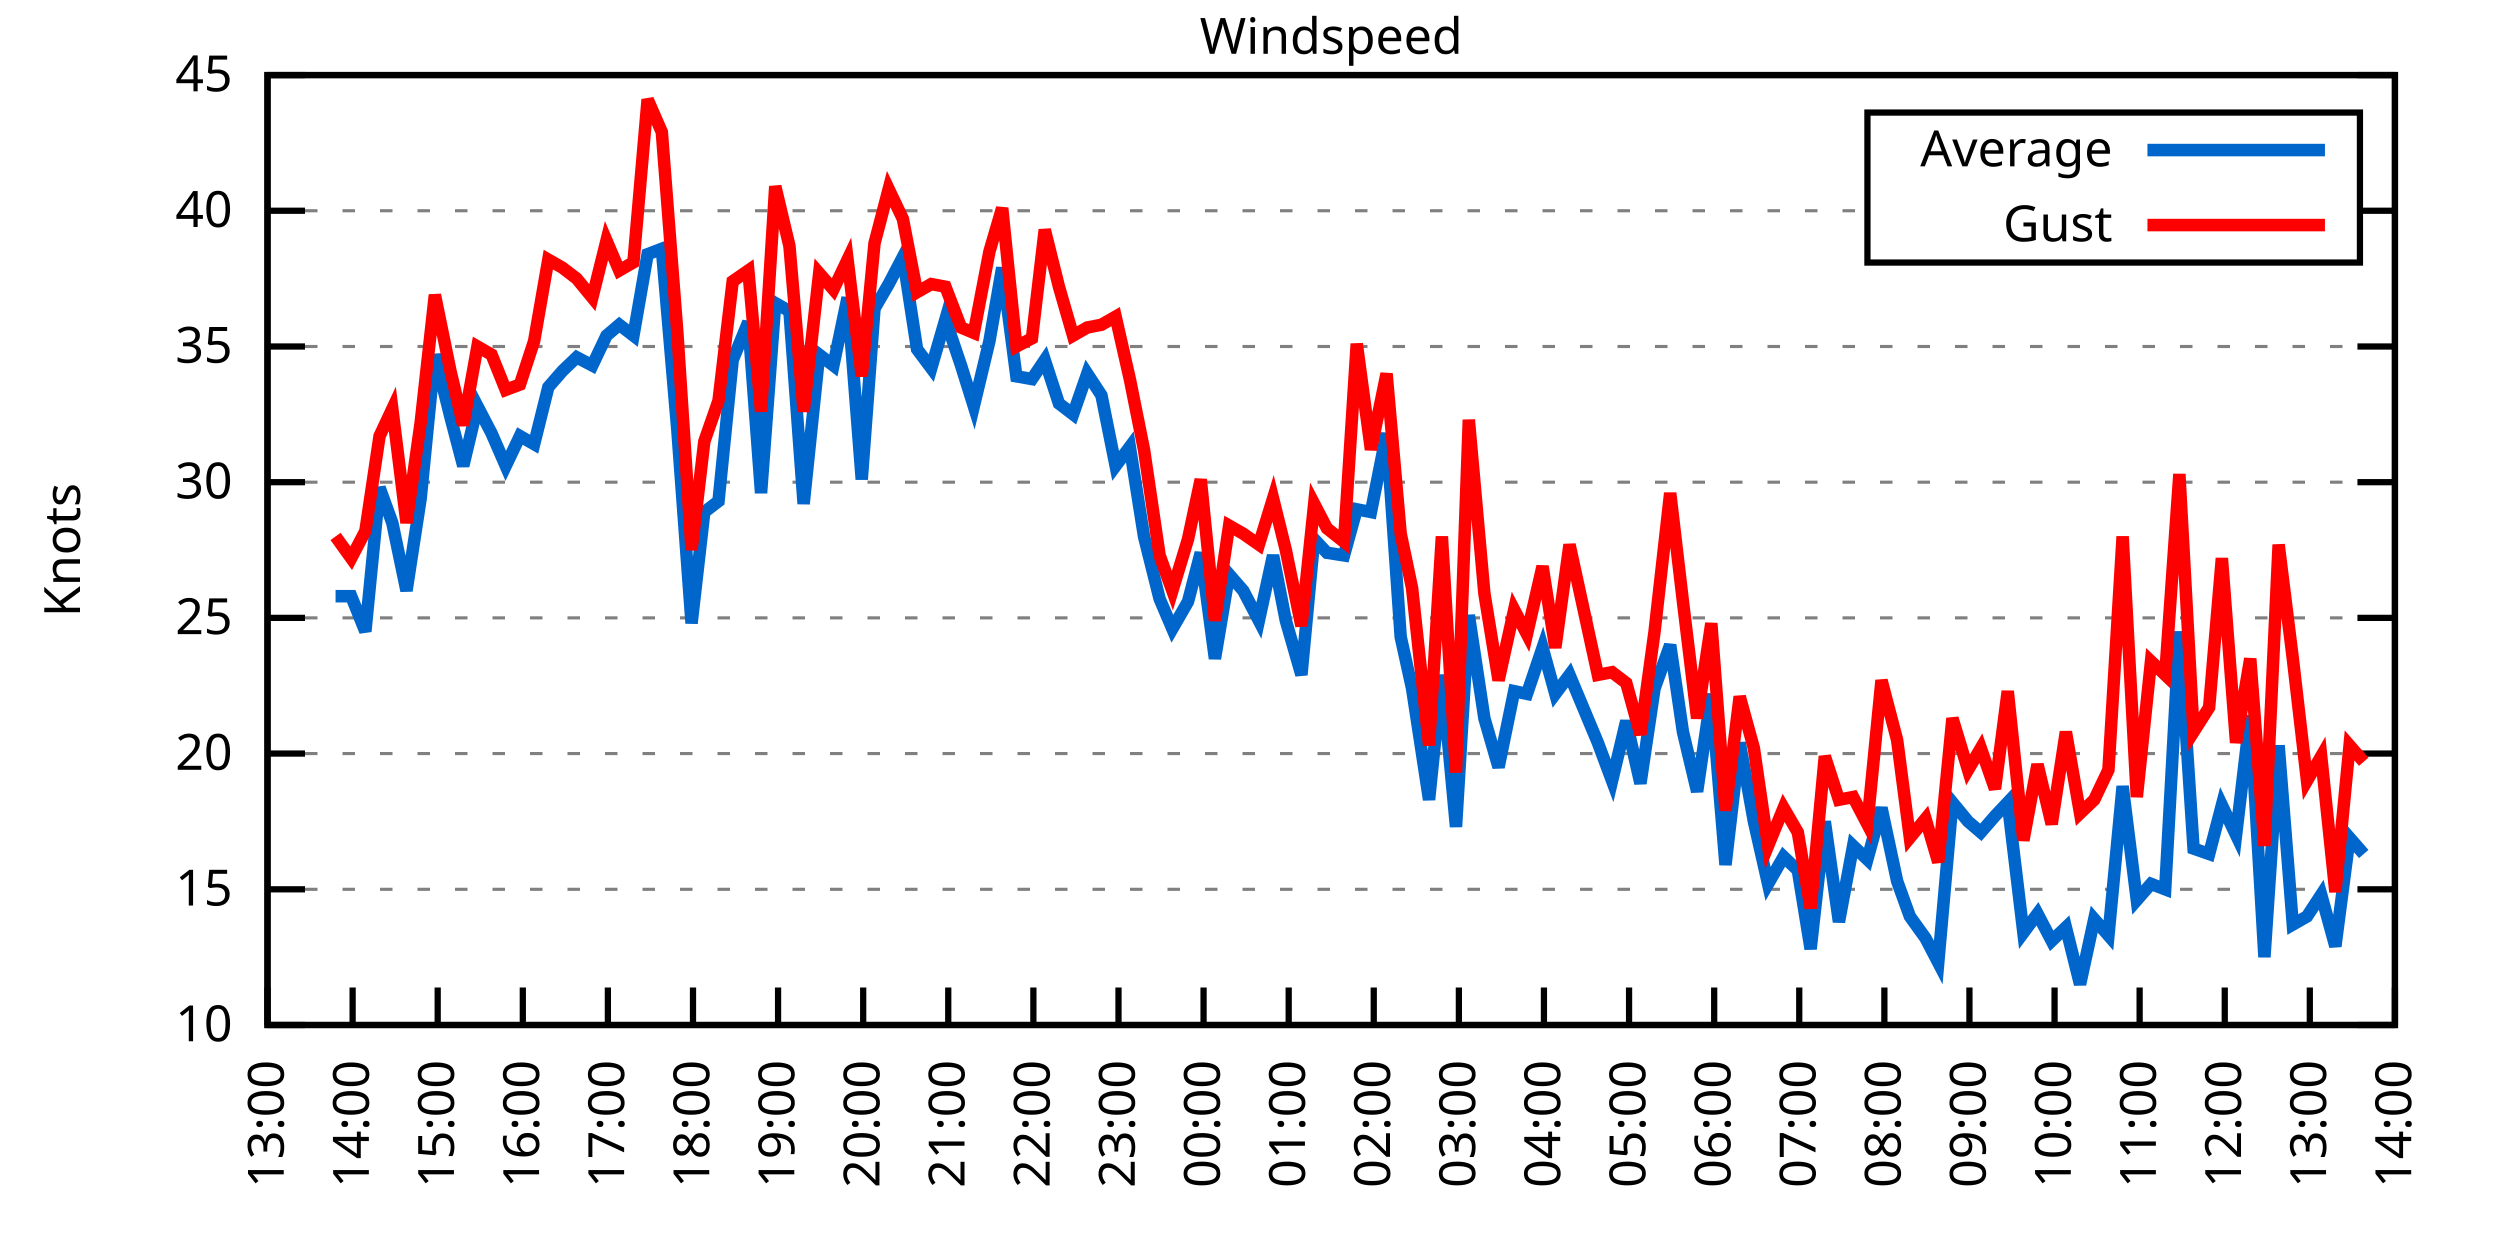
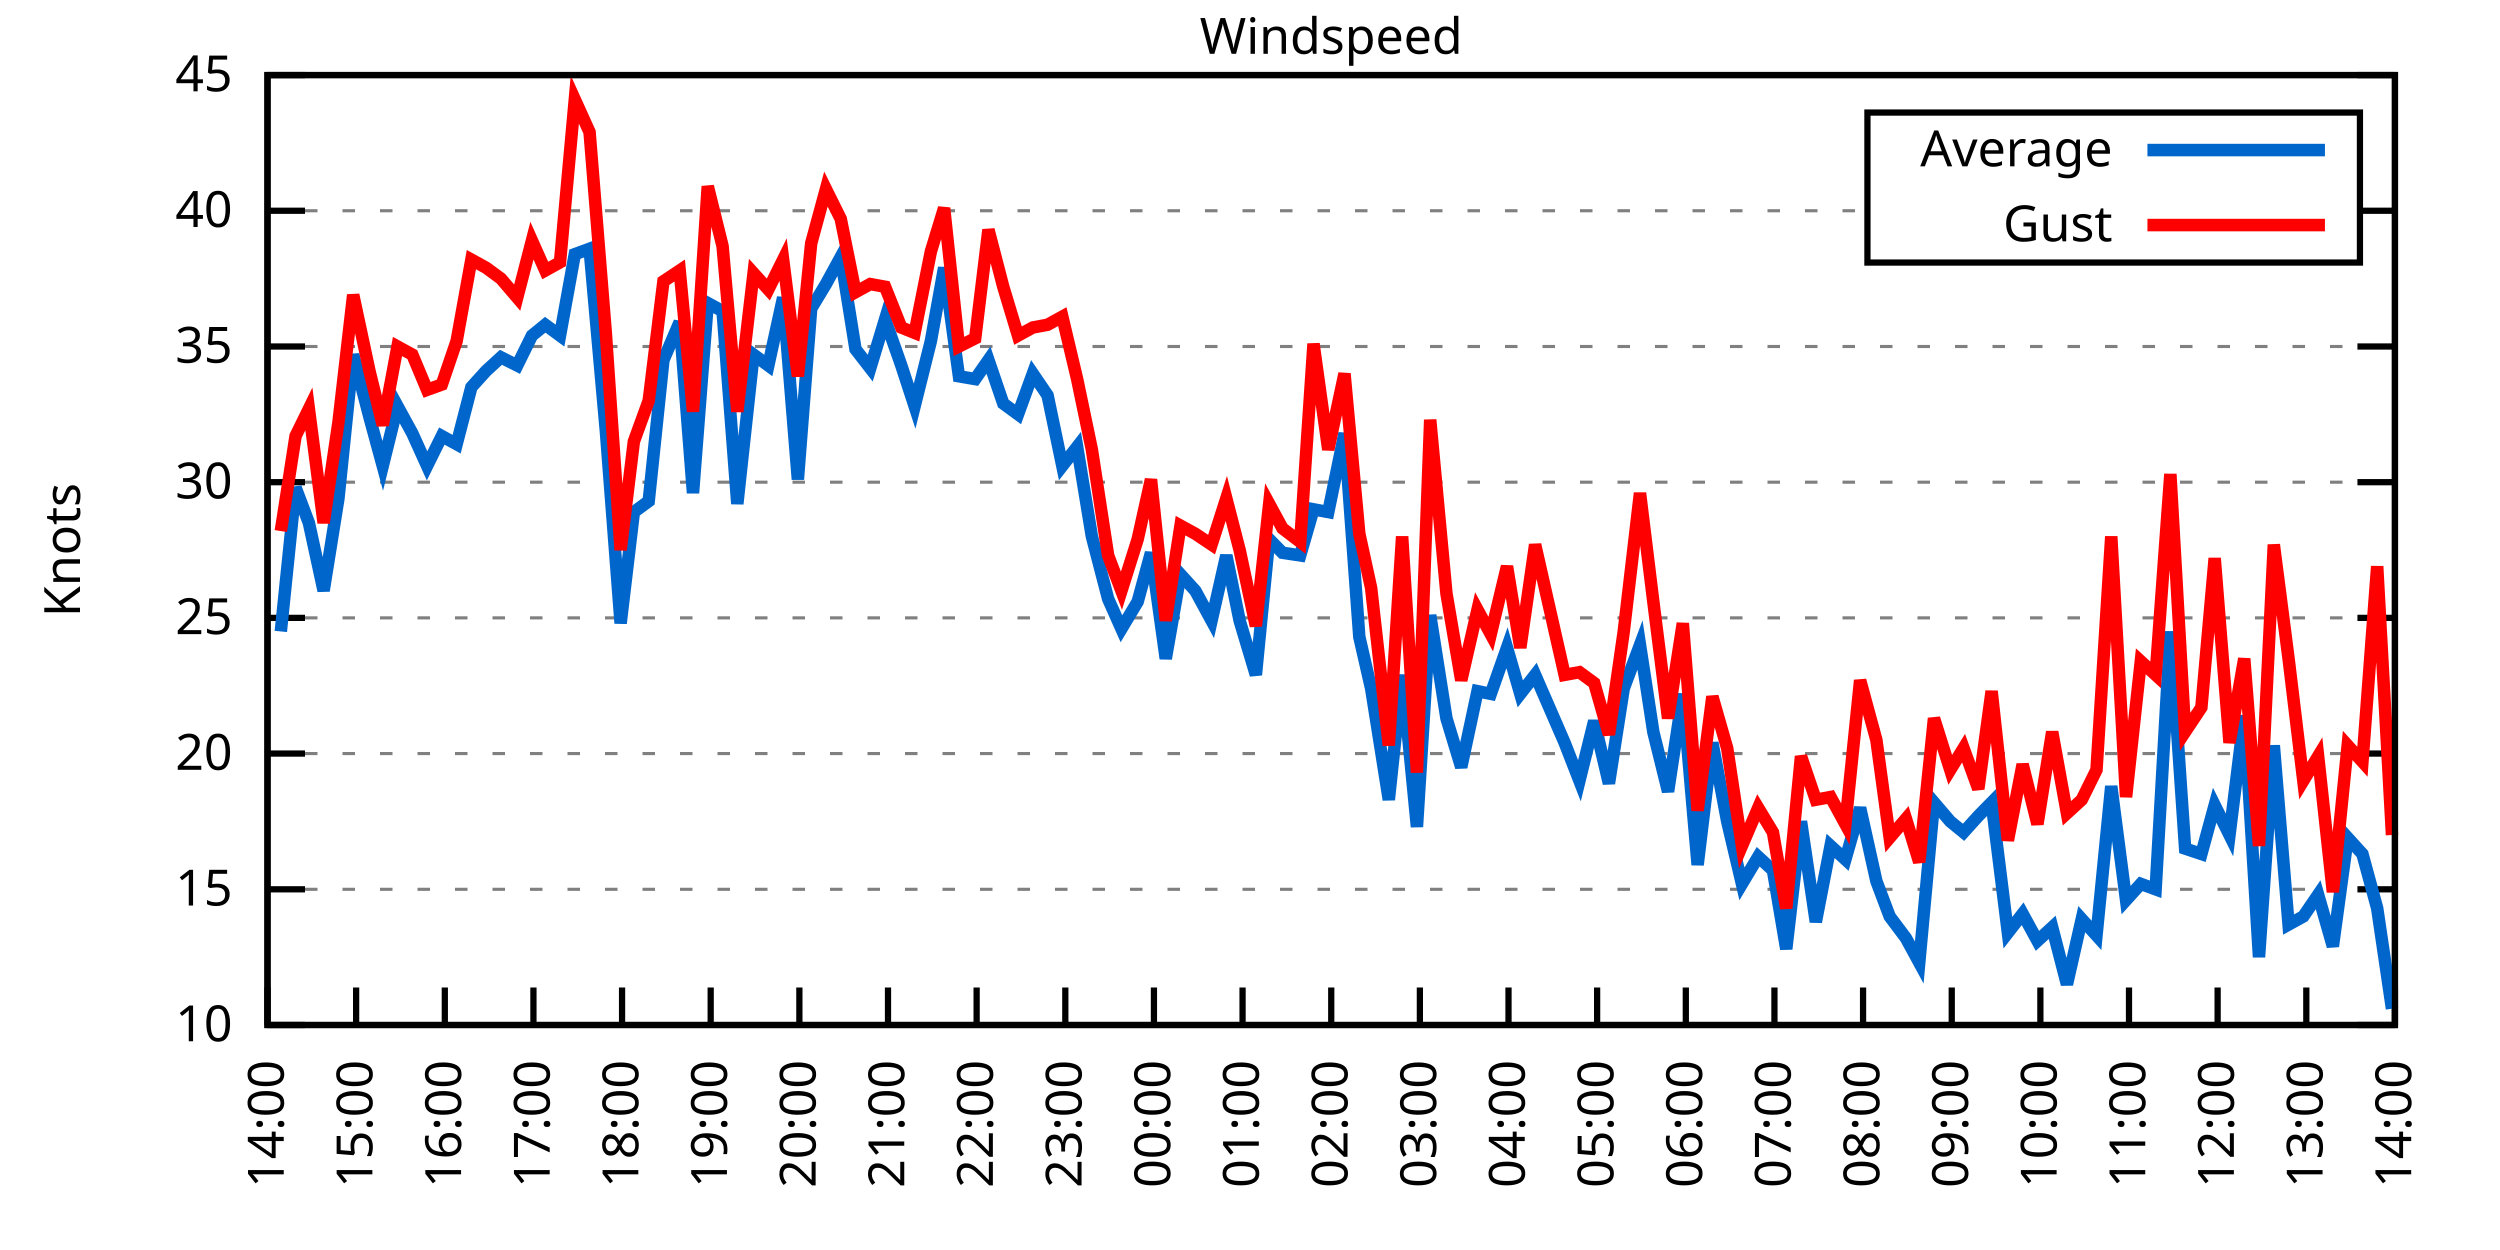
<svg xmlns="http://www.w3.org/2000/svg" xmlns:xlink="http://www.w3.org/1999/xlink" width="400" height="200" viewBox="0 0 400 200">
  <g id="gnuplot_canvas">
    <rect x="0" y="0" width="400" height="200" fill="none" />
    <defs>
      <circle id="gpDot" r="0.5" stroke-width="0.5" stroke="currentColor" />
      <path id="gpPt0" stroke-width="0.333" stroke="currentColor" d="M-1,0 h2 M0,-1 v2" />
      <path id="gpPt1" stroke-width="0.333" stroke="currentColor" d="M-1,-1 L1,1 M1,-1 L-1,1" />
      <path id="gpPt2" stroke-width="0.333" stroke="currentColor" d="M-1,0 L1,0 M0,-1 L0,1 M-1,-1 L1,1 M-1,1 L1,-1" />
      <rect id="gpPt3" stroke-width="0.333" stroke="currentColor" x="-1" y="-1" width="2" height="2" />
      <rect id="gpPt4" stroke-width="0.333" stroke="currentColor" fill="currentColor" x="-1" y="-1" width="2" height="2" />
      <circle id="gpPt5" stroke-width="0.333" stroke="currentColor" cx="0" cy="0" r="1" />
      <use xlink:href="#gpPt5" id="gpPt6" fill="currentColor" stroke="none" />
      <path id="gpPt7" stroke-width="0.333" stroke="currentColor" d="M0,-1.33 L-1.33,0.67 L1.33,0.67 z" />
      <use xlink:href="#gpPt7" id="gpPt8" fill="currentColor" stroke="none" />
      <use xlink:href="#gpPt7" id="gpPt9" stroke="currentColor" transform="rotate(180)" />
      <use xlink:href="#gpPt9" id="gpPt10" fill="currentColor" stroke="none" />
      <use xlink:href="#gpPt3" id="gpPt11" stroke="currentColor" transform="rotate(45)" />
      <use xlink:href="#gpPt11" id="gpPt12" fill="currentColor" stroke="none" />
      <path id="gpPt13" stroke-width="0.333" stroke="currentColor" d="M0,1.330 L1.265,0.411 L0.782,-1.067 L-0.782,-1.076 L-1.265,0.411 z" />
      <use xlink:href="#gpPt13" id="gpPt14" fill="currentColor" stroke="none" />
      <filter id="textbox" filterUnits="objectBoundingBox" x="0" y="0" height="1" width="1">
        <feFlood flood-color="white" flood-opacity="1" result="bgnd" />
        <feComposite in="SourceGraphic" in2="bgnd" operator="atop" />
      </filter>
      <filter id="greybox" filterUnits="objectBoundingBox" x="0" y="0" height="1" width="1">
        <feFlood flood-color="lightgrey" flood-opacity="1" result="grey" />
        <feComposite in="SourceGraphic" in2="grey" operator="atop" />
      </filter>
    </defs>
    <g fill="none" color="white" stroke="currentColor" stroke-width="1.00" stroke-linecap="butt" stroke-linejoin="miter">
</g>
    <g fill="none" color="black" stroke="currentColor" stroke-width="1.00" stroke-linecap="butt" stroke-linejoin="miter">
      <g stroke="none" shape-rendering="crispEdges">
        <polygon fill="rgb(255, 255, 255)" points="42.80,164.00 383.18,164.00 383.18,12.02 42.80,12.02 " />
      </g>
    </g>
    <g fill="none" color="black" stroke="currentColor" stroke-width="1.00" stroke-linecap="butt" stroke-linejoin="miter">
</g>
    <g fill="none" color="black" stroke="black" stroke-width="0.50" stroke-linecap="butt" stroke-linejoin="miter">
</g>
    <g fill="none" color="gray" stroke="currentColor" stroke-width="0.50" stroke-linecap="butt" stroke-linejoin="miter">
      <path stroke="gray" stroke-dasharray="2,4" class="gridline" d="M42.80,164.00 L383.19,164.00  " />
    </g>
    <g fill="none" color="gray" stroke="gray" stroke-width="1.00" stroke-linecap="butt" stroke-linejoin="miter">
</g>
    <g fill="none" color="black" stroke="currentColor" stroke-width="1.00" stroke-linecap="butt" stroke-linejoin="miter">
      <path stroke="black" d="M42.80,164.00 L48.80,164.00 M383.19,164.00 L377.19,164.00  " />
      <g transform="translate(37.20,166.60)" stroke="none" fill="black" font-family="Sans" font-size="8.00" text-anchor="end">
        <text>
          <tspan font-family="Sans"> 10</tspan>
        </text>
      </g>
    </g>
    <g fill="none" color="black" stroke="currentColor" stroke-width="1.00" stroke-linecap="butt" stroke-linejoin="miter">
</g>
    <g fill="none" color="black" stroke="black" stroke-width="0.50" stroke-linecap="butt" stroke-linejoin="miter">
</g>
    <g fill="none" color="gray" stroke="currentColor" stroke-width="0.50" stroke-linecap="butt" stroke-linejoin="miter">
      <path stroke="gray" stroke-dasharray="2,4" class="gridline" d="M42.80,142.29 L383.19,142.29  " />
    </g>
    <g fill="none" color="gray" stroke="gray" stroke-width="1.00" stroke-linecap="butt" stroke-linejoin="miter">
</g>
    <g fill="none" color="black" stroke="currentColor" stroke-width="1.00" stroke-linecap="butt" stroke-linejoin="miter">
      <path stroke="black" d="M42.80,142.29 L48.80,142.29 M383.19,142.29 L377.19,142.29  " />
      <g transform="translate(37.20,144.89)" stroke="none" fill="black" font-family="Sans" font-size="8.00" text-anchor="end">
        <text>
          <tspan font-family="Sans"> 15</tspan>
        </text>
      </g>
    </g>
    <g fill="none" color="black" stroke="currentColor" stroke-width="1.00" stroke-linecap="butt" stroke-linejoin="miter">
</g>
    <g fill="none" color="black" stroke="black" stroke-width="0.50" stroke-linecap="butt" stroke-linejoin="miter">
</g>
    <g fill="none" color="gray" stroke="currentColor" stroke-width="0.50" stroke-linecap="butt" stroke-linejoin="miter">
      <path stroke="gray" stroke-dasharray="2,4" class="gridline" d="M42.80,120.57 L383.19,120.57  " />
    </g>
    <g fill="none" color="gray" stroke="gray" stroke-width="1.00" stroke-linecap="butt" stroke-linejoin="miter">
</g>
    <g fill="none" color="black" stroke="currentColor" stroke-width="1.00" stroke-linecap="butt" stroke-linejoin="miter">
      <path stroke="black" d="M42.80,120.57 L48.80,120.57 M383.19,120.57 L377.19,120.57  " />
      <g transform="translate(37.20,123.17)" stroke="none" fill="black" font-family="Sans" font-size="8.00" text-anchor="end">
        <text>
          <tspan font-family="Sans"> 20</tspan>
        </text>
      </g>
    </g>
    <g fill="none" color="black" stroke="currentColor" stroke-width="1.00" stroke-linecap="butt" stroke-linejoin="miter">
</g>
    <g fill="none" color="black" stroke="black" stroke-width="0.50" stroke-linecap="butt" stroke-linejoin="miter">
</g>
    <g fill="none" color="gray" stroke="currentColor" stroke-width="0.50" stroke-linecap="butt" stroke-linejoin="miter">
      <path stroke="gray" stroke-dasharray="2,4" class="gridline" d="M42.80,98.86 L383.19,98.86  " />
    </g>
    <g fill="none" color="gray" stroke="gray" stroke-width="1.00" stroke-linecap="butt" stroke-linejoin="miter">
</g>
    <g fill="none" color="black" stroke="currentColor" stroke-width="1.00" stroke-linecap="butt" stroke-linejoin="miter">
      <path stroke="black" d="M42.80,98.86 L48.80,98.86 M383.19,98.86 L377.19,98.86  " />
      <g transform="translate(37.20,101.46)" stroke="none" fill="black" font-family="Sans" font-size="8.00" text-anchor="end">
        <text>
          <tspan font-family="Sans"> 25</tspan>
        </text>
      </g>
    </g>
    <g fill="none" color="black" stroke="currentColor" stroke-width="1.00" stroke-linecap="butt" stroke-linejoin="miter">
</g>
    <g fill="none" color="black" stroke="black" stroke-width="0.50" stroke-linecap="butt" stroke-linejoin="miter">
</g>
    <g fill="none" color="gray" stroke="currentColor" stroke-width="0.50" stroke-linecap="butt" stroke-linejoin="miter">
      <path stroke="gray" stroke-dasharray="2,4" class="gridline" d="M42.80,77.15 L383.19,77.15  " />
    </g>
    <g fill="none" color="gray" stroke="gray" stroke-width="1.00" stroke-linecap="butt" stroke-linejoin="miter">
</g>
    <g fill="none" color="black" stroke="currentColor" stroke-width="1.00" stroke-linecap="butt" stroke-linejoin="miter">
      <path stroke="black" d="M42.80,77.15 L48.80,77.15 M383.19,77.15 L377.19,77.15  " />
      <g transform="translate(37.20,79.75)" stroke="none" fill="black" font-family="Sans" font-size="8.00" text-anchor="end">
        <text>
          <tspan font-family="Sans"> 30</tspan>
        </text>
      </g>
    </g>
    <g fill="none" color="black" stroke="currentColor" stroke-width="1.00" stroke-linecap="butt" stroke-linejoin="miter">
</g>
    <g fill="none" color="black" stroke="black" stroke-width="0.50" stroke-linecap="butt" stroke-linejoin="miter">
</g>
    <g fill="none" color="gray" stroke="currentColor" stroke-width="0.50" stroke-linecap="butt" stroke-linejoin="miter">
      <path stroke="gray" stroke-dasharray="2,4" class="gridline" d="M42.80,55.44 L383.19,55.44  " />
    </g>
    <g fill="none" color="gray" stroke="gray" stroke-width="1.00" stroke-linecap="butt" stroke-linejoin="miter">
</g>
    <g fill="none" color="black" stroke="currentColor" stroke-width="1.00" stroke-linecap="butt" stroke-linejoin="miter">
      <path stroke="black" d="M42.80,55.44 L48.80,55.44 M383.19,55.44 L377.19,55.44  " />
      <g transform="translate(37.20,58.04)" stroke="none" fill="black" font-family="Sans" font-size="8.00" text-anchor="end">
        <text>
          <tspan font-family="Sans"> 35</tspan>
        </text>
      </g>
    </g>
    <g fill="none" color="black" stroke="currentColor" stroke-width="1.00" stroke-linecap="butt" stroke-linejoin="miter">
</g>
    <g fill="none" color="black" stroke="black" stroke-width="0.50" stroke-linecap="butt" stroke-linejoin="miter">
</g>
    <g fill="none" color="gray" stroke="currentColor" stroke-width="0.50" stroke-linecap="butt" stroke-linejoin="miter">
      <path stroke="gray" stroke-dasharray="2,4" class="gridline" d="M42.80,33.72 L298.79,33.72 M377.59,33.72 L383.19,33.72  " />
    </g>
    <g fill="none" color="gray" stroke="gray" stroke-width="1.00" stroke-linecap="butt" stroke-linejoin="miter">
</g>
    <g fill="none" color="black" stroke="currentColor" stroke-width="1.00" stroke-linecap="butt" stroke-linejoin="miter">
      <path stroke="black" d="M42.80,33.72 L48.80,33.72 M383.19,33.72 L377.19,33.72  " />
      <g transform="translate(37.20,36.32)" stroke="none" fill="black" font-family="Sans" font-size="8.00" text-anchor="end">
        <text>
          <tspan font-family="Sans"> 40</tspan>
        </text>
      </g>
    </g>
    <g fill="none" color="black" stroke="currentColor" stroke-width="1.00" stroke-linecap="butt" stroke-linejoin="miter">
</g>
    <g fill="none" color="black" stroke="black" stroke-width="0.50" stroke-linecap="butt" stroke-linejoin="miter">
</g>
    <g fill="none" color="gray" stroke="currentColor" stroke-width="0.50" stroke-linecap="butt" stroke-linejoin="miter">
      <path stroke="gray" stroke-dasharray="2,4" class="gridline" d="M42.80,12.01 L383.19,12.01  " />
    </g>
    <g fill="none" color="gray" stroke="gray" stroke-width="1.00" stroke-linecap="butt" stroke-linejoin="miter">
</g>
    <g fill="none" color="black" stroke="currentColor" stroke-width="1.00" stroke-linecap="butt" stroke-linejoin="miter">
      <path stroke="black" d="M42.80,12.01 L48.80,12.01 M383.19,12.01 L377.19,12.01  " />
      <g transform="translate(37.20,14.61)" stroke="none" fill="black" font-family="Sans" font-size="8.00" text-anchor="end">
        <text>
          <tspan font-family="Sans"> 45</tspan>
        </text>
      </g>
    </g>
    <g fill="none" color="black" stroke="currentColor" stroke-width="1.00" stroke-linecap="butt" stroke-linejoin="miter">
      <path stroke="black" d="M42.80,164.00 L42.80,158.00  " />
      <g transform="translate(45.40,169.60) rotate(270.00)" stroke="none" fill="black" font-family="Sans" font-size="8.00" text-anchor="end">
        <text>
-           <tspan font-family="Sans">13:00</tspan>
-         </text>
-       </g>
-     </g>
-     <g fill="none" color="black" stroke="currentColor" stroke-width="1.00" stroke-linecap="butt" stroke-linejoin="miter">
-       <path stroke="black" d="M56.42,164.00 L56.42,158.00  " />
-       <g transform="translate(59.02,169.60) rotate(270.00)" stroke="none" fill="black" font-family="Sans" font-size="8.00" text-anchor="end">
-         <text>
          <tspan font-family="Sans">14:00</tspan>
        </text>
      </g>
    </g>
    <g fill="none" color="black" stroke="currentColor" stroke-width="1.00" stroke-linecap="butt" stroke-linejoin="miter">
-       <path stroke="black" d="M70.03,164.00 L70.03,158.00  " />
-       <g transform="translate(72.63,169.60) rotate(270.00)" stroke="none" fill="black" font-family="Sans" font-size="8.00" text-anchor="end">
+       <path stroke="black" d="M56.98,164.00 L56.98,158.00  " />
+       <g transform="translate(59.58,169.60) rotate(270.00)" stroke="none" fill="black" font-family="Sans" font-size="8.00" text-anchor="end">
        <text>
          <tspan font-family="Sans">15:00</tspan>
        </text>
      </g>
    </g>
    <g fill="none" color="black" stroke="currentColor" stroke-width="1.00" stroke-linecap="butt" stroke-linejoin="miter">
-       <path stroke="black" d="M83.65,164.00 L83.65,158.00  " />
-       <g transform="translate(86.25,169.60) rotate(270.00)" stroke="none" fill="black" font-family="Sans" font-size="8.00" text-anchor="end">
+       <path stroke="black" d="M71.17,164.00 L71.17,158.00  " />
+       <g transform="translate(73.77,169.60) rotate(270.00)" stroke="none" fill="black" font-family="Sans" font-size="8.00" text-anchor="end">
        <text>
          <tspan font-family="Sans">16:00</tspan>
        </text>
      </g>
    </g>
    <g fill="none" color="black" stroke="currentColor" stroke-width="1.00" stroke-linecap="butt" stroke-linejoin="miter">
-       <path stroke="black" d="M97.26,164.00 L97.26,158.00  " />
-       <g transform="translate(99.86,169.60) rotate(270.00)" stroke="none" fill="black" font-family="Sans" font-size="8.00" text-anchor="end">
+       <path stroke="black" d="M85.35,164.00 L85.35,158.00  " />
+       <g transform="translate(87.95,169.60) rotate(270.00)" stroke="none" fill="black" font-family="Sans" font-size="8.00" text-anchor="end">
        <text>
          <tspan font-family="Sans">17:00</tspan>
        </text>
      </g>
    </g>
    <g fill="none" color="black" stroke="currentColor" stroke-width="1.00" stroke-linecap="butt" stroke-linejoin="miter">
-       <path stroke="black" d="M110.88,164.00 L110.88,158.00  " />
-       <g transform="translate(113.48,169.60) rotate(270.00)" stroke="none" fill="black" font-family="Sans" font-size="8.00" text-anchor="end">
+       <path stroke="black" d="M99.53,164.00 L99.53,158.00  " />
+       <g transform="translate(102.13,169.60) rotate(270.00)" stroke="none" fill="black" font-family="Sans" font-size="8.00" text-anchor="end">
        <text>
          <tspan font-family="Sans">18:00</tspan>
        </text>
      </g>
    </g>
    <g fill="none" color="black" stroke="currentColor" stroke-width="1.00" stroke-linecap="butt" stroke-linejoin="miter">
-       <path stroke="black" d="M124.49,164.00 L124.49,158.00  " />
-       <g transform="translate(127.09,169.60) rotate(270.00)" stroke="none" fill="black" font-family="Sans" font-size="8.00" text-anchor="end">
+       <path stroke="black" d="M113.71,164.00 L113.71,158.00  " />
+       <g transform="translate(116.31,169.60) rotate(270.00)" stroke="none" fill="black" font-family="Sans" font-size="8.00" text-anchor="end">
        <text>
          <tspan font-family="Sans">19:00</tspan>
        </text>
      </g>
    </g>
    <g fill="none" color="black" stroke="currentColor" stroke-width="1.00" stroke-linecap="butt" stroke-linejoin="miter">
-       <path stroke="black" d="M138.11,164.00 L138.11,158.00  " />
-       <g transform="translate(140.71,169.60) rotate(270.00)" stroke="none" fill="black" font-family="Sans" font-size="8.00" text-anchor="end">
+       <path stroke="black" d="M127.90,164.00 L127.90,158.00  " />
+       <g transform="translate(130.50,169.60) rotate(270.00)" stroke="none" fill="black" font-family="Sans" font-size="8.00" text-anchor="end">
        <text>
          <tspan font-family="Sans">20:00</tspan>
        </text>
      </g>
    </g>
    <g fill="none" color="black" stroke="currentColor" stroke-width="1.00" stroke-linecap="butt" stroke-linejoin="miter">
-       <path stroke="black" d="M151.72,164.00 L151.72,158.00  " />
-       <g transform="translate(154.32,169.60) rotate(270.00)" stroke="none" fill="black" font-family="Sans" font-size="8.00" text-anchor="end">
+       <path stroke="black" d="M142.08,164.00 L142.08,158.00  " />
+       <g transform="translate(144.68,169.60) rotate(270.00)" stroke="none" fill="black" font-family="Sans" font-size="8.00" text-anchor="end">
        <text>
          <tspan font-family="Sans">21:00</tspan>
        </text>
      </g>
    </g>
    <g fill="none" color="black" stroke="currentColor" stroke-width="1.00" stroke-linecap="butt" stroke-linejoin="miter">
-       <path stroke="black" d="M165.34,164.00 L165.34,158.00  " />
-       <g transform="translate(167.94,169.60) rotate(270.00)" stroke="none" fill="black" font-family="Sans" font-size="8.00" text-anchor="end">
+       <path stroke="black" d="M156.26,164.00 L156.26,158.00  " />
+       <g transform="translate(158.86,169.60) rotate(270.00)" stroke="none" fill="black" font-family="Sans" font-size="8.00" text-anchor="end">
        <text>
          <tspan font-family="Sans">22:00</tspan>
        </text>
      </g>
    </g>
    <g fill="none" color="black" stroke="currentColor" stroke-width="1.00" stroke-linecap="butt" stroke-linejoin="miter">
-       <path stroke="black" d="M178.96,164.00 L178.96,158.00  " />
-       <g transform="translate(181.56,169.60) rotate(270.00)" stroke="none" fill="black" font-family="Sans" font-size="8.00" text-anchor="end">
+       <path stroke="black" d="M170.45,164.00 L170.45,158.00  " />
+       <g transform="translate(173.05,169.60) rotate(270.00)" stroke="none" fill="black" font-family="Sans" font-size="8.00" text-anchor="end">
        <text>
          <tspan font-family="Sans">23:00</tspan>
        </text>
      </g>
    </g>
    <g fill="none" color="black" stroke="currentColor" stroke-width="1.00" stroke-linecap="butt" stroke-linejoin="miter">
-       <path stroke="black" d="M192.57,164.00 L192.57,158.00  " />
-       <g transform="translate(195.17,169.60) rotate(270.00)" stroke="none" fill="black" font-family="Sans" font-size="8.00" text-anchor="end">
+       <path stroke="black" d="M184.63,164.00 L184.63,158.00  " />
+       <g transform="translate(187.23,169.60) rotate(270.00)" stroke="none" fill="black" font-family="Sans" font-size="8.00" text-anchor="end">
        <text>
          <tspan font-family="Sans">00:00</tspan>
        </text>
      </g>
    </g>
    <g fill="none" color="black" stroke="currentColor" stroke-width="1.00" stroke-linecap="butt" stroke-linejoin="miter">
-       <path stroke="black" d="M206.19,164.00 L206.19,158.00  " />
-       <g transform="translate(208.79,169.60) rotate(270.00)" stroke="none" fill="black" font-family="Sans" font-size="8.00" text-anchor="end">
+       <path stroke="black" d="M198.81,164.00 L198.81,158.00  " />
+       <g transform="translate(201.41,169.60) rotate(270.00)" stroke="none" fill="black" font-family="Sans" font-size="8.00" text-anchor="end">
        <text>
          <tspan font-family="Sans">01:00</tspan>
        </text>
      </g>
    </g>
    <g fill="none" color="black" stroke="currentColor" stroke-width="1.00" stroke-linecap="butt" stroke-linejoin="miter">
-       <path stroke="black" d="M219.80,164.00 L219.80,158.00  " />
-       <g transform="translate(222.40,169.60) rotate(270.00)" stroke="none" fill="black" font-family="Sans" font-size="8.00" text-anchor="end">
+       <path stroke="black" d="M213.00,164.00 L213.00,158.00  " />
+       <g transform="translate(215.60,169.60) rotate(270.00)" stroke="none" fill="black" font-family="Sans" font-size="8.00" text-anchor="end">
        <text>
          <tspan font-family="Sans">02:00</tspan>
        </text>
      </g>
    </g>
    <g fill="none" color="black" stroke="currentColor" stroke-width="1.00" stroke-linecap="butt" stroke-linejoin="miter">
-       <path stroke="black" d="M233.42,164.00 L233.42,158.00  " />
-       <g transform="translate(236.02,169.60) rotate(270.00)" stroke="none" fill="black" font-family="Sans" font-size="8.00" text-anchor="end">
+       <path stroke="black" d="M227.18,164.00 L227.18,158.00  " />
+       <g transform="translate(229.78,169.60) rotate(270.00)" stroke="none" fill="black" font-family="Sans" font-size="8.00" text-anchor="end">
        <text>
          <tspan font-family="Sans">03:00</tspan>
        </text>
      </g>
    </g>
    <g fill="none" color="black" stroke="currentColor" stroke-width="1.00" stroke-linecap="butt" stroke-linejoin="miter">
-       <path stroke="black" d="M247.03,164.00 L247.03,158.00  " />
-       <g transform="translate(249.63,169.60) rotate(270.00)" stroke="none" fill="black" font-family="Sans" font-size="8.00" text-anchor="end">
+       <path stroke="black" d="M241.36,164.00 L241.36,158.00  " />
+       <g transform="translate(243.96,169.60) rotate(270.00)" stroke="none" fill="black" font-family="Sans" font-size="8.00" text-anchor="end">
        <text>
          <tspan font-family="Sans">04:00</tspan>
        </text>
      </g>
    </g>
    <g fill="none" color="black" stroke="currentColor" stroke-width="1.00" stroke-linecap="butt" stroke-linejoin="miter">
-       <path stroke="black" d="M260.65,164.00 L260.65,158.00  " />
-       <g transform="translate(263.25,169.60) rotate(270.00)" stroke="none" fill="black" font-family="Sans" font-size="8.00" text-anchor="end">
+       <path stroke="black" d="M255.54,164.00 L255.54,158.00  " />
+       <g transform="translate(258.14,169.60) rotate(270.00)" stroke="none" fill="black" font-family="Sans" font-size="8.00" text-anchor="end">
        <text>
          <tspan font-family="Sans">05:00</tspan>
        </text>
      </g>
    </g>
    <g fill="none" color="black" stroke="currentColor" stroke-width="1.00" stroke-linecap="butt" stroke-linejoin="miter">
-       <path stroke="black" d="M274.27,164.00 L274.27,158.00  " />
-       <g transform="translate(276.87,169.60) rotate(270.00)" stroke="none" fill="black" font-family="Sans" font-size="8.00" text-anchor="end">
+       <path stroke="black" d="M269.73,164.00 L269.73,158.00  " />
+       <g transform="translate(272.33,169.60) rotate(270.00)" stroke="none" fill="black" font-family="Sans" font-size="8.00" text-anchor="end">
        <text>
          <tspan font-family="Sans">06:00</tspan>
        </text>
      </g>
    </g>
    <g fill="none" color="black" stroke="currentColor" stroke-width="1.00" stroke-linecap="butt" stroke-linejoin="miter">
-       <path stroke="black" d="M287.88,164.00 L287.88,158.00  " />
-       <g transform="translate(290.48,169.60) rotate(270.00)" stroke="none" fill="black" font-family="Sans" font-size="8.00" text-anchor="end">
+       <path stroke="black" d="M283.91,164.00 L283.91,158.00  " />
+       <g transform="translate(286.51,169.60) rotate(270.00)" stroke="none" fill="black" font-family="Sans" font-size="8.00" text-anchor="end">
        <text>
          <tspan font-family="Sans">07:00</tspan>
        </text>
      </g>
    </g>
    <g fill="none" color="black" stroke="currentColor" stroke-width="1.00" stroke-linecap="butt" stroke-linejoin="miter">
-       <path stroke="black" d="M301.50,164.00 L301.50,158.00  " />
-       <g transform="translate(304.10,169.60) rotate(270.00)" stroke="none" fill="black" font-family="Sans" font-size="8.00" text-anchor="end">
+       <path stroke="black" d="M298.09,164.00 L298.09,158.00  " />
+       <g transform="translate(300.69,169.60) rotate(270.00)" stroke="none" fill="black" font-family="Sans" font-size="8.00" text-anchor="end">
        <text>
          <tspan font-family="Sans">08:00</tspan>
        </text>
      </g>
    </g>
    <g fill="none" color="black" stroke="currentColor" stroke-width="1.00" stroke-linecap="butt" stroke-linejoin="miter">
-       <path stroke="black" d="M315.11,164.00 L315.11,158.00  " />
-       <g transform="translate(317.71,169.60) rotate(270.00)" stroke="none" fill="black" font-family="Sans" font-size="8.00" text-anchor="end">
+       <path stroke="black" d="M312.28,164.00 L312.28,158.00  " />
+       <g transform="translate(314.88,169.60) rotate(270.00)" stroke="none" fill="black" font-family="Sans" font-size="8.00" text-anchor="end">
        <text>
          <tspan font-family="Sans">09:00</tspan>
        </text>
      </g>
    </g>
    <g fill="none" color="black" stroke="currentColor" stroke-width="1.00" stroke-linecap="butt" stroke-linejoin="miter">
-       <path stroke="black" d="M328.73,164.00 L328.73,158.00  " />
-       <g transform="translate(331.33,169.60) rotate(270.00)" stroke="none" fill="black" font-family="Sans" font-size="8.00" text-anchor="end">
+       <path stroke="black" d="M326.46,164.00 L326.46,158.00  " />
+       <g transform="translate(329.06,169.60) rotate(270.00)" stroke="none" fill="black" font-family="Sans" font-size="8.00" text-anchor="end">
        <text>
          <tspan font-family="Sans">10:00</tspan>
        </text>
      </g>
    </g>
    <g fill="none" color="black" stroke="currentColor" stroke-width="1.00" stroke-linecap="butt" stroke-linejoin="miter">
-       <path stroke="black" d="M342.34,164.00 L342.34,158.00  " />
-       <g transform="translate(344.94,169.60) rotate(270.00)" stroke="none" fill="black" font-family="Sans" font-size="8.00" text-anchor="end">
+       <path stroke="black" d="M340.64,164.00 L340.64,158.00  " />
+       <g transform="translate(343.24,169.60) rotate(270.00)" stroke="none" fill="black" font-family="Sans" font-size="8.00" text-anchor="end">
        <text>
          <tspan font-family="Sans">11:00</tspan>
        </text>
      </g>
    </g>
    <g fill="none" color="black" stroke="currentColor" stroke-width="1.00" stroke-linecap="butt" stroke-linejoin="miter">
-       <path stroke="black" d="M355.96,164.00 L355.96,158.00  " />
-       <g transform="translate(358.56,169.60) rotate(270.00)" stroke="none" fill="black" font-family="Sans" font-size="8.00" text-anchor="end">
+       <path stroke="black" d="M354.82,164.00 L354.82,158.00  " />
+       <g transform="translate(357.42,169.60) rotate(270.00)" stroke="none" fill="black" font-family="Sans" font-size="8.00" text-anchor="end">
        <text>
          <tspan font-family="Sans">12:00</tspan>
        </text>
      </g>
    </g>
    <g fill="none" color="black" stroke="currentColor" stroke-width="1.00" stroke-linecap="butt" stroke-linejoin="miter">
-       <path stroke="black" d="M369.57,164.00 L369.57,158.00  " />
-       <g transform="translate(372.17,169.60) rotate(270.00)" stroke="none" fill="black" font-family="Sans" font-size="8.00" text-anchor="end">
+       <path stroke="black" d="M369.01,164.00 L369.01,158.00  " />
+       <g transform="translate(371.61,169.60) rotate(270.00)" stroke="none" fill="black" font-family="Sans" font-size="8.00" text-anchor="end">
        <text>
          <tspan font-family="Sans">13:00</tspan>
        </text>
      </g>
    </g>
    <g fill="none" color="black" stroke="currentColor" stroke-width="1.00" stroke-linecap="butt" stroke-linejoin="miter">
      <path stroke="black" d="M383.19,164.00 L383.19,158.00  " />
      <g transform="translate(385.79,169.60) rotate(270.00)" stroke="none" fill="black" font-family="Sans" font-size="8.00" text-anchor="end">
        <text>
          <tspan font-family="Sans">14:00</tspan>
        </text>
      </g>
    </g>
    <g fill="none" color="black" stroke="currentColor" stroke-width="1.00" stroke-linecap="butt" stroke-linejoin="miter">
</g>
    <g fill="none" color="black" stroke="currentColor" stroke-width="1.00" stroke-linecap="butt" stroke-linejoin="miter">
      <path stroke="black" d="M42.80,12.01 L42.80,164.00 L383.19,164.00 L383.19,12.01 L42.80,12.01 Z  " />
    </g>
    <g fill="none" color="black" stroke="currentColor" stroke-width="1.00" stroke-linecap="butt" stroke-linejoin="miter">
</g>
    <g fill="none" color="black" stroke="currentColor" stroke-width="1.00" stroke-linecap="butt" stroke-linejoin="miter">
      <path stroke="black" d="M298.79,42.01 L298.79,18.01 L377.59,18.01 L377.59,42.01 L298.79,42.01 Z  " />
    </g>
    <g id="Windspeed_plot_1">
      <g fill="none" color="white" stroke="black" stroke-width="2.00" stroke-linecap="butt" stroke-linejoin="miter">
</g>
      <g fill="none" color="black" stroke="currentColor" stroke-width="2.00" stroke-linecap="butt" stroke-linejoin="miter">
        <g transform="translate(337.99,26.61)" stroke="none" fill="black" font-family="Sans" font-size="8.00" text-anchor="end">
          <text>
            <tspan font-family="Sans">Average</tspan>
          </text>
        </g>
      </g>
      <g fill="none" color="black" stroke="currentColor" stroke-width="2.00" stroke-linecap="butt" stroke-linejoin="miter">
-         <path stroke="rgb(  0, 102, 204)" d="M343.59,24.01 L371.99,24.01 M53.69,95.39 L56.19,95.39 L58.46,101.03 L60.73,78.02 L62.77,83.66 L65.04,94.52   L67.31,79.75 L69.58,56.74 L72.07,66.73 L74.12,74.54 L76.39,64.99 L78.65,69.33 L80.92,74.54 L83.19,69.77   L85.46,71.07 L87.73,61.95 L90.00,59.34 L92.27,57.17 L94.77,58.48 L97.04,53.70 L99.08,51.96 L101.35,53.70   L103.62,40.67 L105.89,39.80 L108.38,68.90 L110.65,99.73 L112.69,81.93 L114.96,80.19 L117.23,57.61 L119.73,51.53   L121.77,78.89 L124.04,48.49 L126.31,49.79 L128.58,80.62 L131.07,56.74 L133.34,58.48 L135.61,47.62 L137.88,76.71   L139.92,49.36 L142.19,45.45 L144.46,41.11 L146.73,55.87 L149.00,58.91 L151.27,51.09 L153.77,58.48 L155.81,64.99   L158.31,54.57 L160.35,42.84 L162.62,60.21 L165.11,60.65 L167.16,57.61 L169.43,64.56 L171.69,66.29 L173.96,59.78   L176.23,63.25 L178.50,74.54 L180.77,71.50 L183.04,85.83 L185.54,95.82 L187.58,100.60 L190.08,96.26 L192.12,88.44   L194.39,105.38 L196.66,91.91 L198.93,94.52 L201.42,99.30 L203.69,88.87 L205.73,99.30 L208.23,107.98 L210.27,86.27   L212.31,88.44 L215.04,88.87 L217.08,81.49 L219.35,81.93 L221.85,69.33 L224.11,101.90 L225.93,110.15 L228.65,127.96   L230.70,107.98 L232.96,132.30 L235.01,98.43 L237.50,114.93 L239.77,122.75 L242.27,110.59 L244.31,111.02 L246.81,103.64   L248.85,111.02 L251.12,107.98 L255.66,118.84 L257.93,124.92 L260.20,115.36 L262.47,125.35 L264.73,110.15 L267.23,103.20   L269.27,117.10 L271.54,126.65 L273.81,111.02 L276.08,138.38 L278.35,118.84 L280.62,131.43 L282.89,141.42 L285.38,137.08   L287.65,139.25 L289.70,151.84 L291.97,131.43 L294.23,147.50 L296.50,135.34 L298.77,137.51 L301.04,129.26 L303.54,140.98   L305.58,146.63 L308.08,150.10 L310.12,154.01 L312.39,128.39 L314.89,131.43 L316.93,133.17 L319.20,130.56 L321.24,128.39   L323.74,149.24 L326.00,146.20 L328.27,150.54 L330.54,148.37 L332.81,157.49 L335.08,147.06 L337.35,149.67 L339.62,125.79   L341.89,144.02 L344.16,141.42 L346.43,142.29 L348.70,101.03 L350.97,135.77 L353.46,136.64 L355.50,128.83 L357.77,133.60   L360.04,114.49 L362.31,153.14 L364.58,119.27 L366.85,147.93 L369.12,146.63 L371.39,143.16 L373.66,151.41 L375.93,134.04   L378.20,136.64  " />
+         <path stroke="rgb(  0, 102, 204)" d="M343.59,24.01 L371.99,24.01 M44.93,101.03 L47.29,78.02 L49.42,83.66 L51.78,94.52 L54.15,79.75 L56.51,56.74   L59.11,66.73 L61.24,74.54 L63.60,64.99 L65.97,69.33 L68.33,74.54 L70.69,69.77 L73.06,71.07 L75.42,61.95   L77.78,59.34 L80.15,57.17 L82.75,58.48 L85.11,53.70 L87.24,51.96 L89.60,53.70 L91.97,40.67 L94.33,39.80   L96.93,68.90 L99.30,99.73 L101.42,81.93 L103.79,80.19 L106.15,57.61 L108.75,51.53 L110.88,78.89 L113.24,48.49   L115.61,49.79 L117.97,80.62 L120.57,56.74 L122.93,58.48 L125.30,47.62 L127.66,76.71 L129.79,49.36 L132.15,45.45   L134.52,41.11 L136.88,55.87 L139.24,58.91 L141.61,51.09 L144.21,58.48 L146.34,64.99 L148.94,54.57 L151.06,42.84   L153.43,60.21 L156.03,60.65 L158.15,57.61 L160.52,64.56 L162.88,66.29 L165.25,59.78 L167.61,63.25 L169.97,74.54   L172.34,71.50 L174.70,85.83 L177.30,95.82 L179.43,100.60 L182.03,96.26 L184.16,88.44 L186.52,105.38 L188.88,91.91   L191.25,94.52 L193.85,99.30 L196.21,88.87 L198.34,99.30 L200.94,107.98 L203.07,86.27 L205.19,88.44 L208.03,88.87   L210.16,81.49 L212.52,81.93 L215.12,69.33 L217.49,101.90 L219.38,110.15 L222.21,127.96 L224.34,107.98 L226.71,132.30   L228.83,98.43 L231.43,114.93 L233.80,122.75 L236.40,110.59 L238.52,111.02 L241.12,103.64 L243.25,111.02 L245.62,107.98   L250.34,118.84 L252.71,124.92 L255.07,115.36 L257.43,125.35 L259.80,110.15 L262.40,103.20 L264.53,117.10 L266.89,126.65   L269.25,111.02 L271.62,138.38 L273.98,118.84 L276.35,131.43 L278.71,141.42 L281.31,137.08 L283.67,139.25 L285.80,151.84   L288.16,131.43 L290.53,147.50 L292.89,135.34 L295.26,137.51 L297.62,129.26 L300.22,140.98 L302.35,146.63 L304.95,150.10   L307.08,154.01 L309.44,128.39 L312.04,131.43 L314.17,133.17 L316.53,130.56 L318.66,128.39 L321.26,149.24 L323.62,146.20   L325.99,150.54 L328.35,148.37 L330.71,157.49 L333.08,147.06 L335.44,149.67 L337.80,125.79 L340.17,144.02 L342.53,141.42   L344.90,142.29 L347.26,101.03 L349.62,135.77 L352.22,136.64 L354.35,128.83 L356.72,133.60 L359.08,114.49 L361.44,153.14   L363.81,119.27 L366.17,147.93 L368.53,146.63 L370.90,143.16 L373.26,151.41 L375.63,134.04 L377.99,136.64 L380.35,145.33   L382.72,161.39  " />
      </g>
    </g>
    <g id="Windspeed_plot_2">
      <g fill="none" color="black" stroke="currentColor" stroke-width="2.00" stroke-linecap="butt" stroke-linejoin="miter">
        <g transform="translate(337.99,38.61)" stroke="none" fill="black" font-family="Sans" font-size="8.00" text-anchor="end">
          <text>
            <tspan font-family="Sans">Gust</tspan>
          </text>
        </g>
      </g>
      <g fill="none" color="black" stroke="currentColor" stroke-width="2.00" stroke-linecap="butt" stroke-linejoin="miter">
-         <path stroke="rgb(255,   0,   0)" d="M343.59,36.01 L371.99,36.01 M53.69,85.83 L56.19,89.31 L58.46,84.97 L60.73,69.77 L62.77,65.42 L65.04,83.66   L67.31,67.59 L69.58,47.18 L72.07,59.34 L74.12,68.03 L76.39,55.44 L78.65,56.74 L80.92,62.38 L83.19,61.52   L85.46,54.57 L87.73,41.54 L90.00,42.84 L92.27,44.58 L94.77,47.62 L97.04,38.50 L99.08,43.28 L101.35,41.97   L103.62,15.92 L105.89,21.13 L108.38,53.26 L110.65,88.00 L112.69,70.63 L114.96,64.12 L117.23,45.01 L119.73,43.28   L121.77,65.86 L124.04,29.81 L126.31,39.37 L128.58,65.86 L131.07,43.71 L133.34,46.32 L135.61,41.54 L137.88,60.21   L139.92,38.93 L142.19,30.25 L144.46,35.03 L146.73,46.75 L149.00,45.45 L151.27,45.88 L153.77,52.40 L155.81,53.26   L158.31,40.24 L160.35,33.29 L162.62,55.44 L165.11,54.13 L167.16,36.76 L169.43,45.88 L171.69,53.70 L173.96,52.40   L176.23,51.96 L178.50,50.66 L180.77,60.65 L183.04,71.94 L185.54,88.87 L187.58,94.52 L190.08,86.27 L192.12,76.71   L194.39,99.30 L196.66,84.10 L198.93,85.40 L201.42,87.14 L203.69,79.75 L205.73,88.00 L208.23,100.16 L210.27,80.62   L212.31,84.53 L215.04,86.70 L217.08,55.00 L219.35,71.94 L221.85,59.78 L224.11,85.40 L225.93,94.08 L228.65,119.27   L230.70,85.83 L232.96,123.61 L235.01,67.16 L237.50,94.95 L239.77,108.85 L242.27,97.56 L244.31,101.47 L246.81,90.61   L248.85,103.64 L251.12,87.14 L255.66,107.98 L257.93,107.55 L260.20,109.28 L262.47,117.53 L264.73,101.03 L267.23,78.89   L269.27,96.26 L271.54,114.93 L273.81,99.73 L276.08,129.69 L278.35,111.45 L280.62,119.71 L282.89,135.34 L285.38,129.26   L287.65,133.17 L289.70,145.33 L291.97,121.01 L294.23,127.96 L296.50,127.52 L298.77,131.86 L301.04,108.85 L303.54,118.40   L305.58,134.04 L308.08,131.00 L310.12,137.94 L312.39,114.93 L314.89,123.18 L316.93,119.71 L319.20,126.22 L321.24,110.59   L323.74,134.47 L326.00,122.31 L328.27,131.86 L330.54,117.10 L332.81,130.13 L335.08,127.96 L337.35,123.18 L339.62,85.83   L341.89,127.52 L344.16,105.81 L346.43,107.98 L348.70,75.85 L350.97,117.10 L353.46,113.19 L355.50,89.31 L357.77,118.84   L360.04,105.38 L362.31,135.34 L364.58,87.14 L366.85,105.38 L369.12,124.92 L371.39,121.01 L373.66,142.72 L375.93,119.27   L378.20,121.88  " />
+         <path stroke="rgb(255,   0,   0)" d="M343.59,36.01 L371.99,36.01 M44.93,84.97 L47.29,69.77 L49.42,65.42 L51.78,83.66 L54.15,67.59 L56.51,47.18   L59.11,59.34 L61.24,68.03 L63.60,55.44 L65.97,56.74 L68.33,62.38 L70.69,61.52 L73.06,54.57 L75.42,41.54   L77.78,42.84 L80.15,44.58 L82.75,47.62 L85.11,38.50 L87.24,43.28 L89.60,41.97 L91.97,15.92 L94.33,21.13   L96.93,53.26 L99.30,88.00 L101.42,70.63 L103.79,64.12 L106.15,45.01 L108.75,43.28 L110.88,65.86 L113.24,29.81   L115.61,39.37 L117.97,65.86 L120.57,43.71 L122.93,46.32 L125.30,41.54 L127.66,60.21 L129.79,38.93 L132.15,30.25   L134.52,35.03 L136.88,46.75 L139.24,45.45 L141.61,45.88 L144.21,52.40 L146.34,53.26 L148.94,40.24 L151.06,33.29   L153.43,55.44 L156.03,54.13 L158.15,36.76 L160.52,45.88 L162.88,53.70 L165.25,52.40 L167.61,51.96 L169.97,50.66   L172.34,60.65 L174.70,71.94 L177.30,88.87 L179.43,94.52 L182.03,86.27 L184.16,76.71 L186.52,99.30 L188.88,84.10   L191.25,85.40 L193.85,87.14 L196.21,79.75 L198.34,88.00 L200.94,100.16 L203.07,80.62 L205.19,84.53 L208.03,86.70   L210.16,55.00 L212.52,71.94 L215.12,59.78 L217.49,85.40 L219.38,94.08 L222.21,119.27 L224.34,85.83 L226.71,123.61   L228.83,67.16 L231.43,94.95 L233.80,108.85 L236.40,97.56 L238.52,101.47 L241.12,90.61 L243.25,103.64 L245.62,87.14   L250.34,107.98 L252.71,107.55 L255.07,109.28 L257.43,117.53 L259.80,101.03 L262.40,78.89 L264.53,96.26 L266.89,114.93   L269.25,99.73 L271.62,129.69 L273.98,111.45 L276.35,119.71 L278.71,135.34 L281.31,129.26 L283.67,133.17 L285.80,145.33   L288.16,121.01 L290.53,127.96 L292.89,127.52 L295.26,131.86 L297.62,108.85 L300.22,118.40 L302.35,134.04 L304.95,131.00   L307.08,137.94 L309.44,114.93 L312.04,123.18 L314.17,119.71 L316.53,126.22 L318.66,110.59 L321.26,134.47 L323.62,122.31   L325.99,131.86 L328.35,117.10 L330.71,130.13 L333.08,127.96 L335.44,123.18 L337.80,85.83 L340.17,127.52 L342.53,105.81   L344.90,107.98 L347.26,75.85 L349.62,117.10 L352.22,113.19 L354.35,89.31 L356.72,118.84 L359.08,105.38 L361.44,135.34   L363.81,87.14 L366.17,105.38 L368.53,124.92 L370.90,121.01 L373.26,142.72 L375.63,119.27 L377.99,121.88 L380.35,90.61   L382.72,133.60  " />
      </g>
    </g>
    <g fill="none" color="black" stroke="currentColor" stroke-width="2.00" stroke-linecap="butt" stroke-linejoin="miter">
</g>
    <g fill="none" color="black" stroke="black" stroke-width="1.00" stroke-linecap="butt" stroke-linejoin="miter">
</g>
    <g fill="none" color="black" stroke="currentColor" stroke-width="1.00" stroke-linecap="butt" stroke-linejoin="miter">
      <path stroke="black" d="M42.80,12.01 L42.80,164.00 L383.19,164.00 L383.19,12.01 L42.80,12.01 Z  " />
      <g transform="translate(12.80,88.01) rotate(270.00)" stroke="none" fill="black" font-family="Sans" font-size="8.00" text-anchor="middle">
        <text>
          <tspan font-family="Sans">Knots</tspan>
        </text>
      </g>
    </g>
    <g fill="none" color="black" stroke="currentColor" stroke-width="1.00" stroke-linecap="butt" stroke-linejoin="miter">
</g>
    <g fill="none" color="black" stroke="currentColor" stroke-width="1.00" stroke-linecap="butt" stroke-linejoin="miter">
      <g transform="translate(212.99,8.61)" stroke="none" fill="black" font-family="Sans" font-size="8.00" text-anchor="middle">
        <text>
          <tspan font-family="Sans">Windspeed</tspan>
        </text>
      </g>
    </g>
    <g fill="none" color="black" stroke="currentColor" stroke-width="1.00" stroke-linecap="butt" stroke-linejoin="miter">
</g>
  </g>
</svg>
